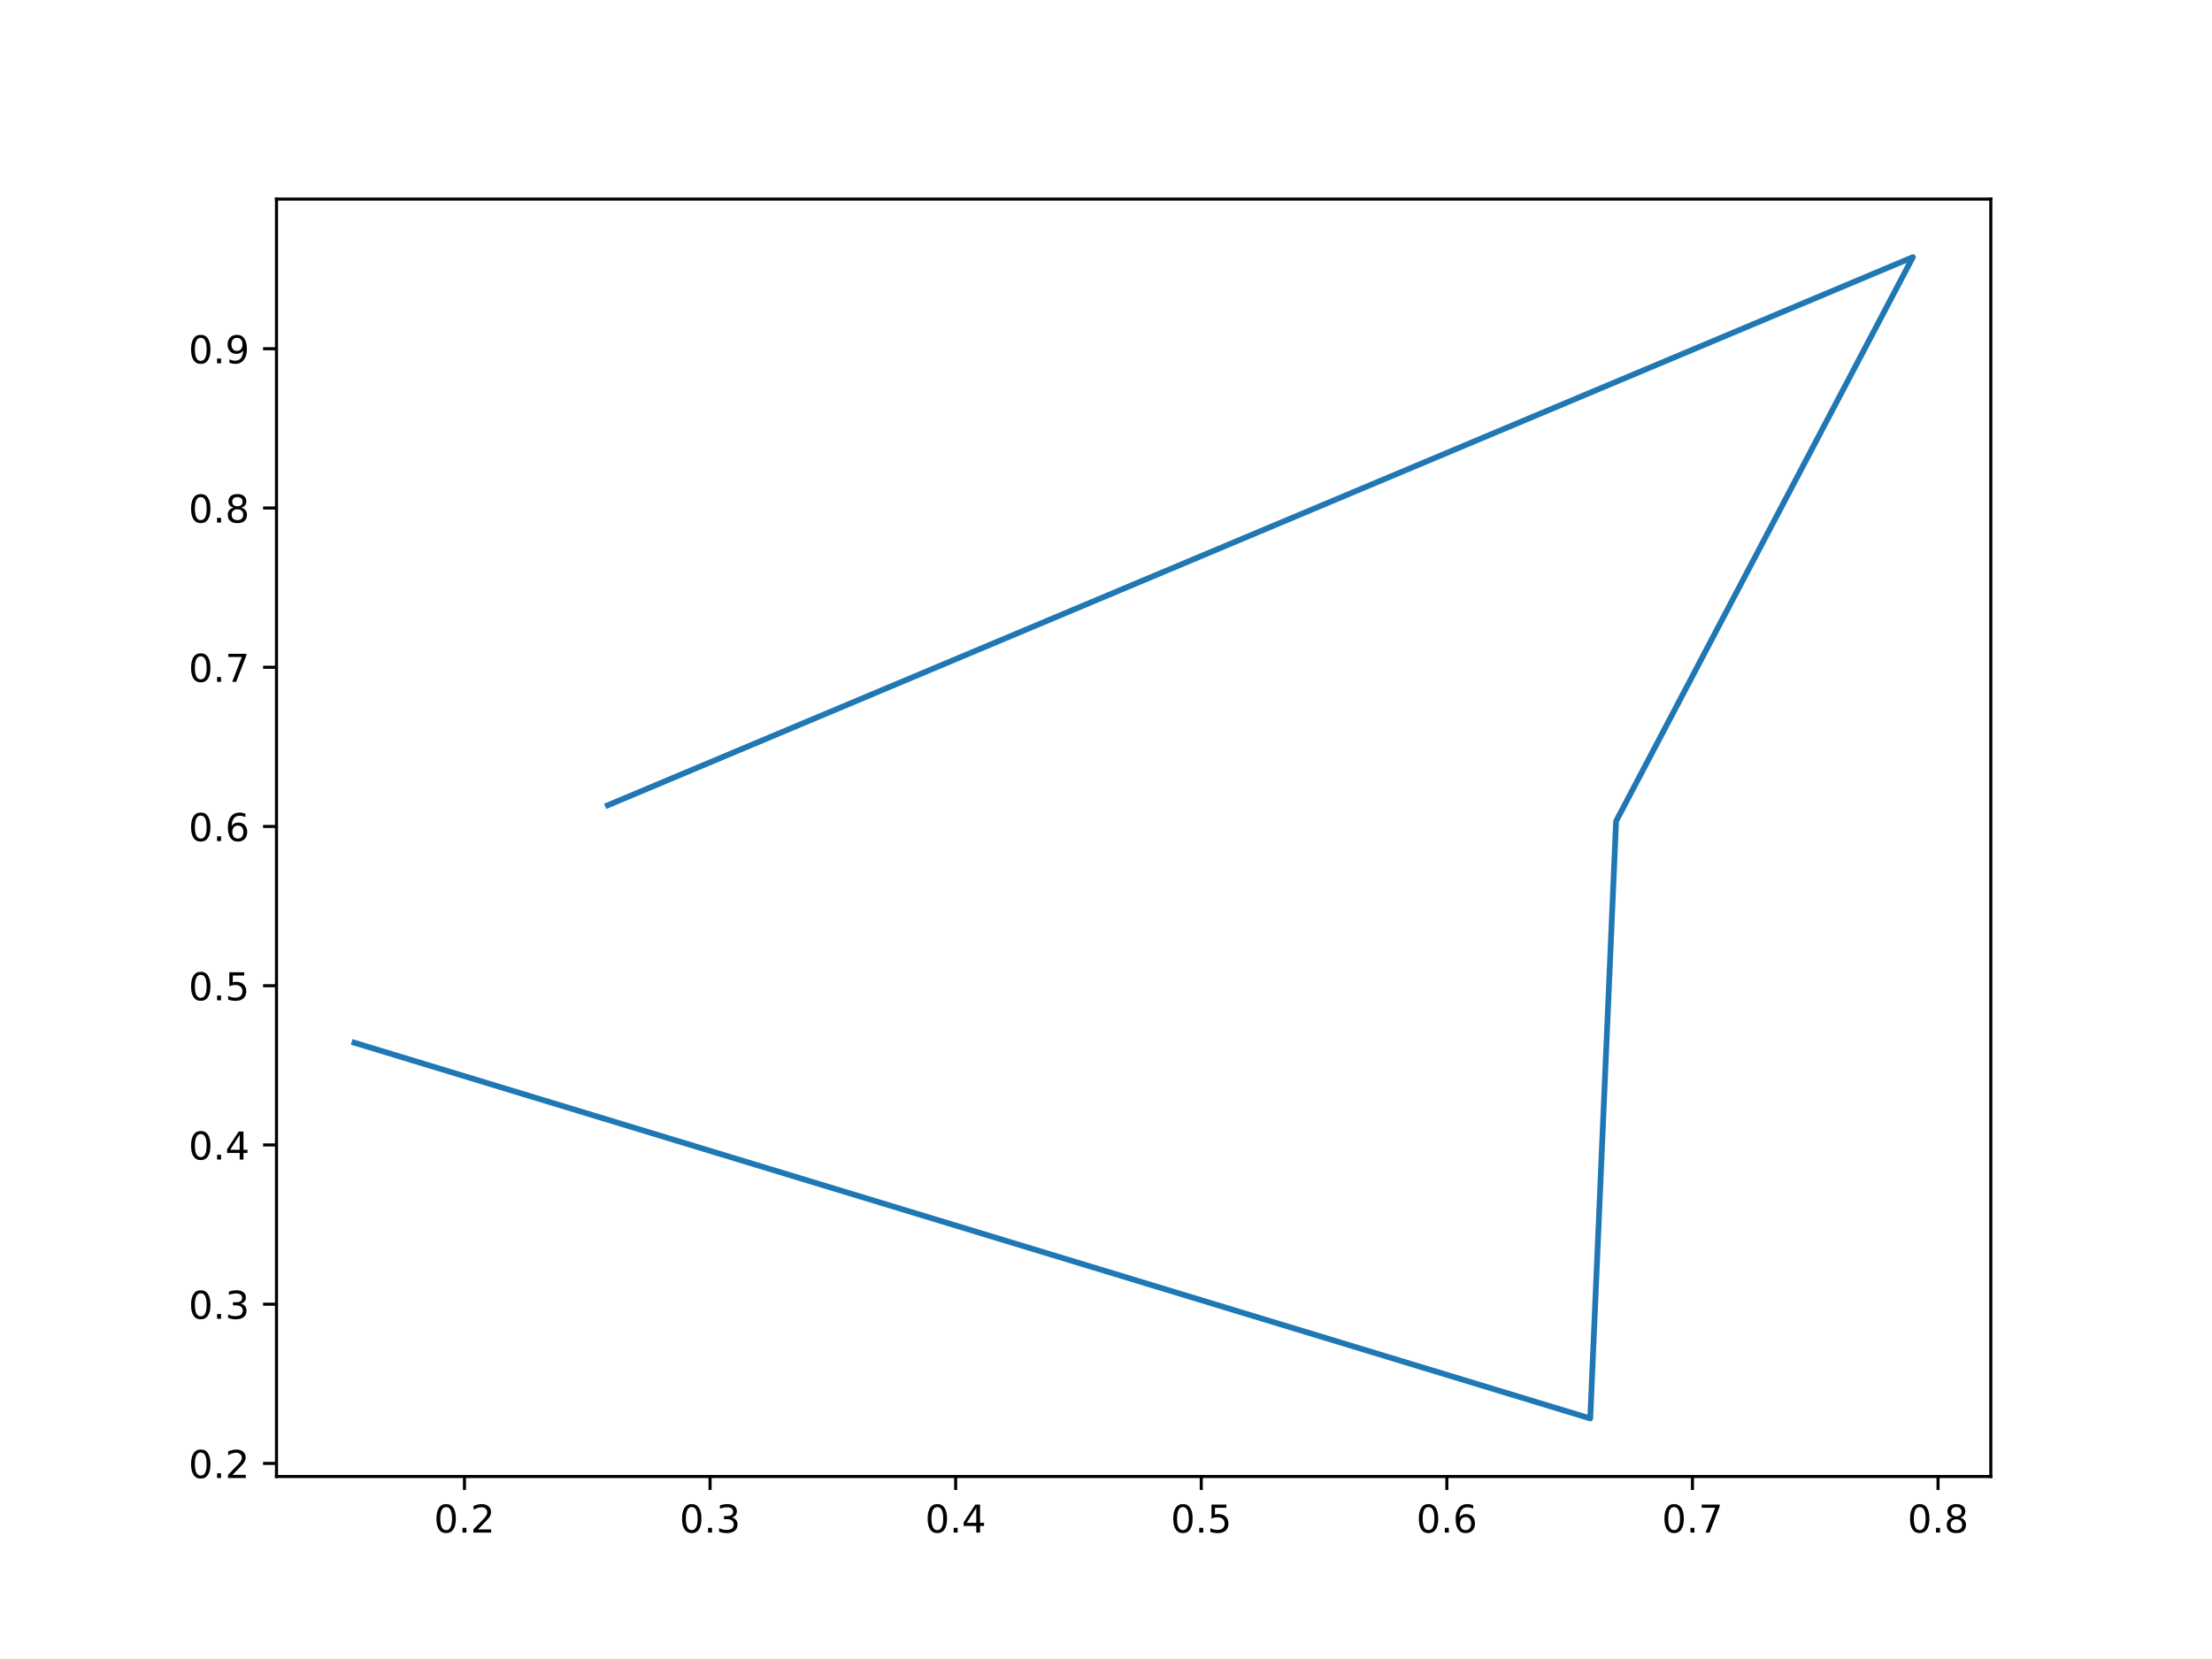
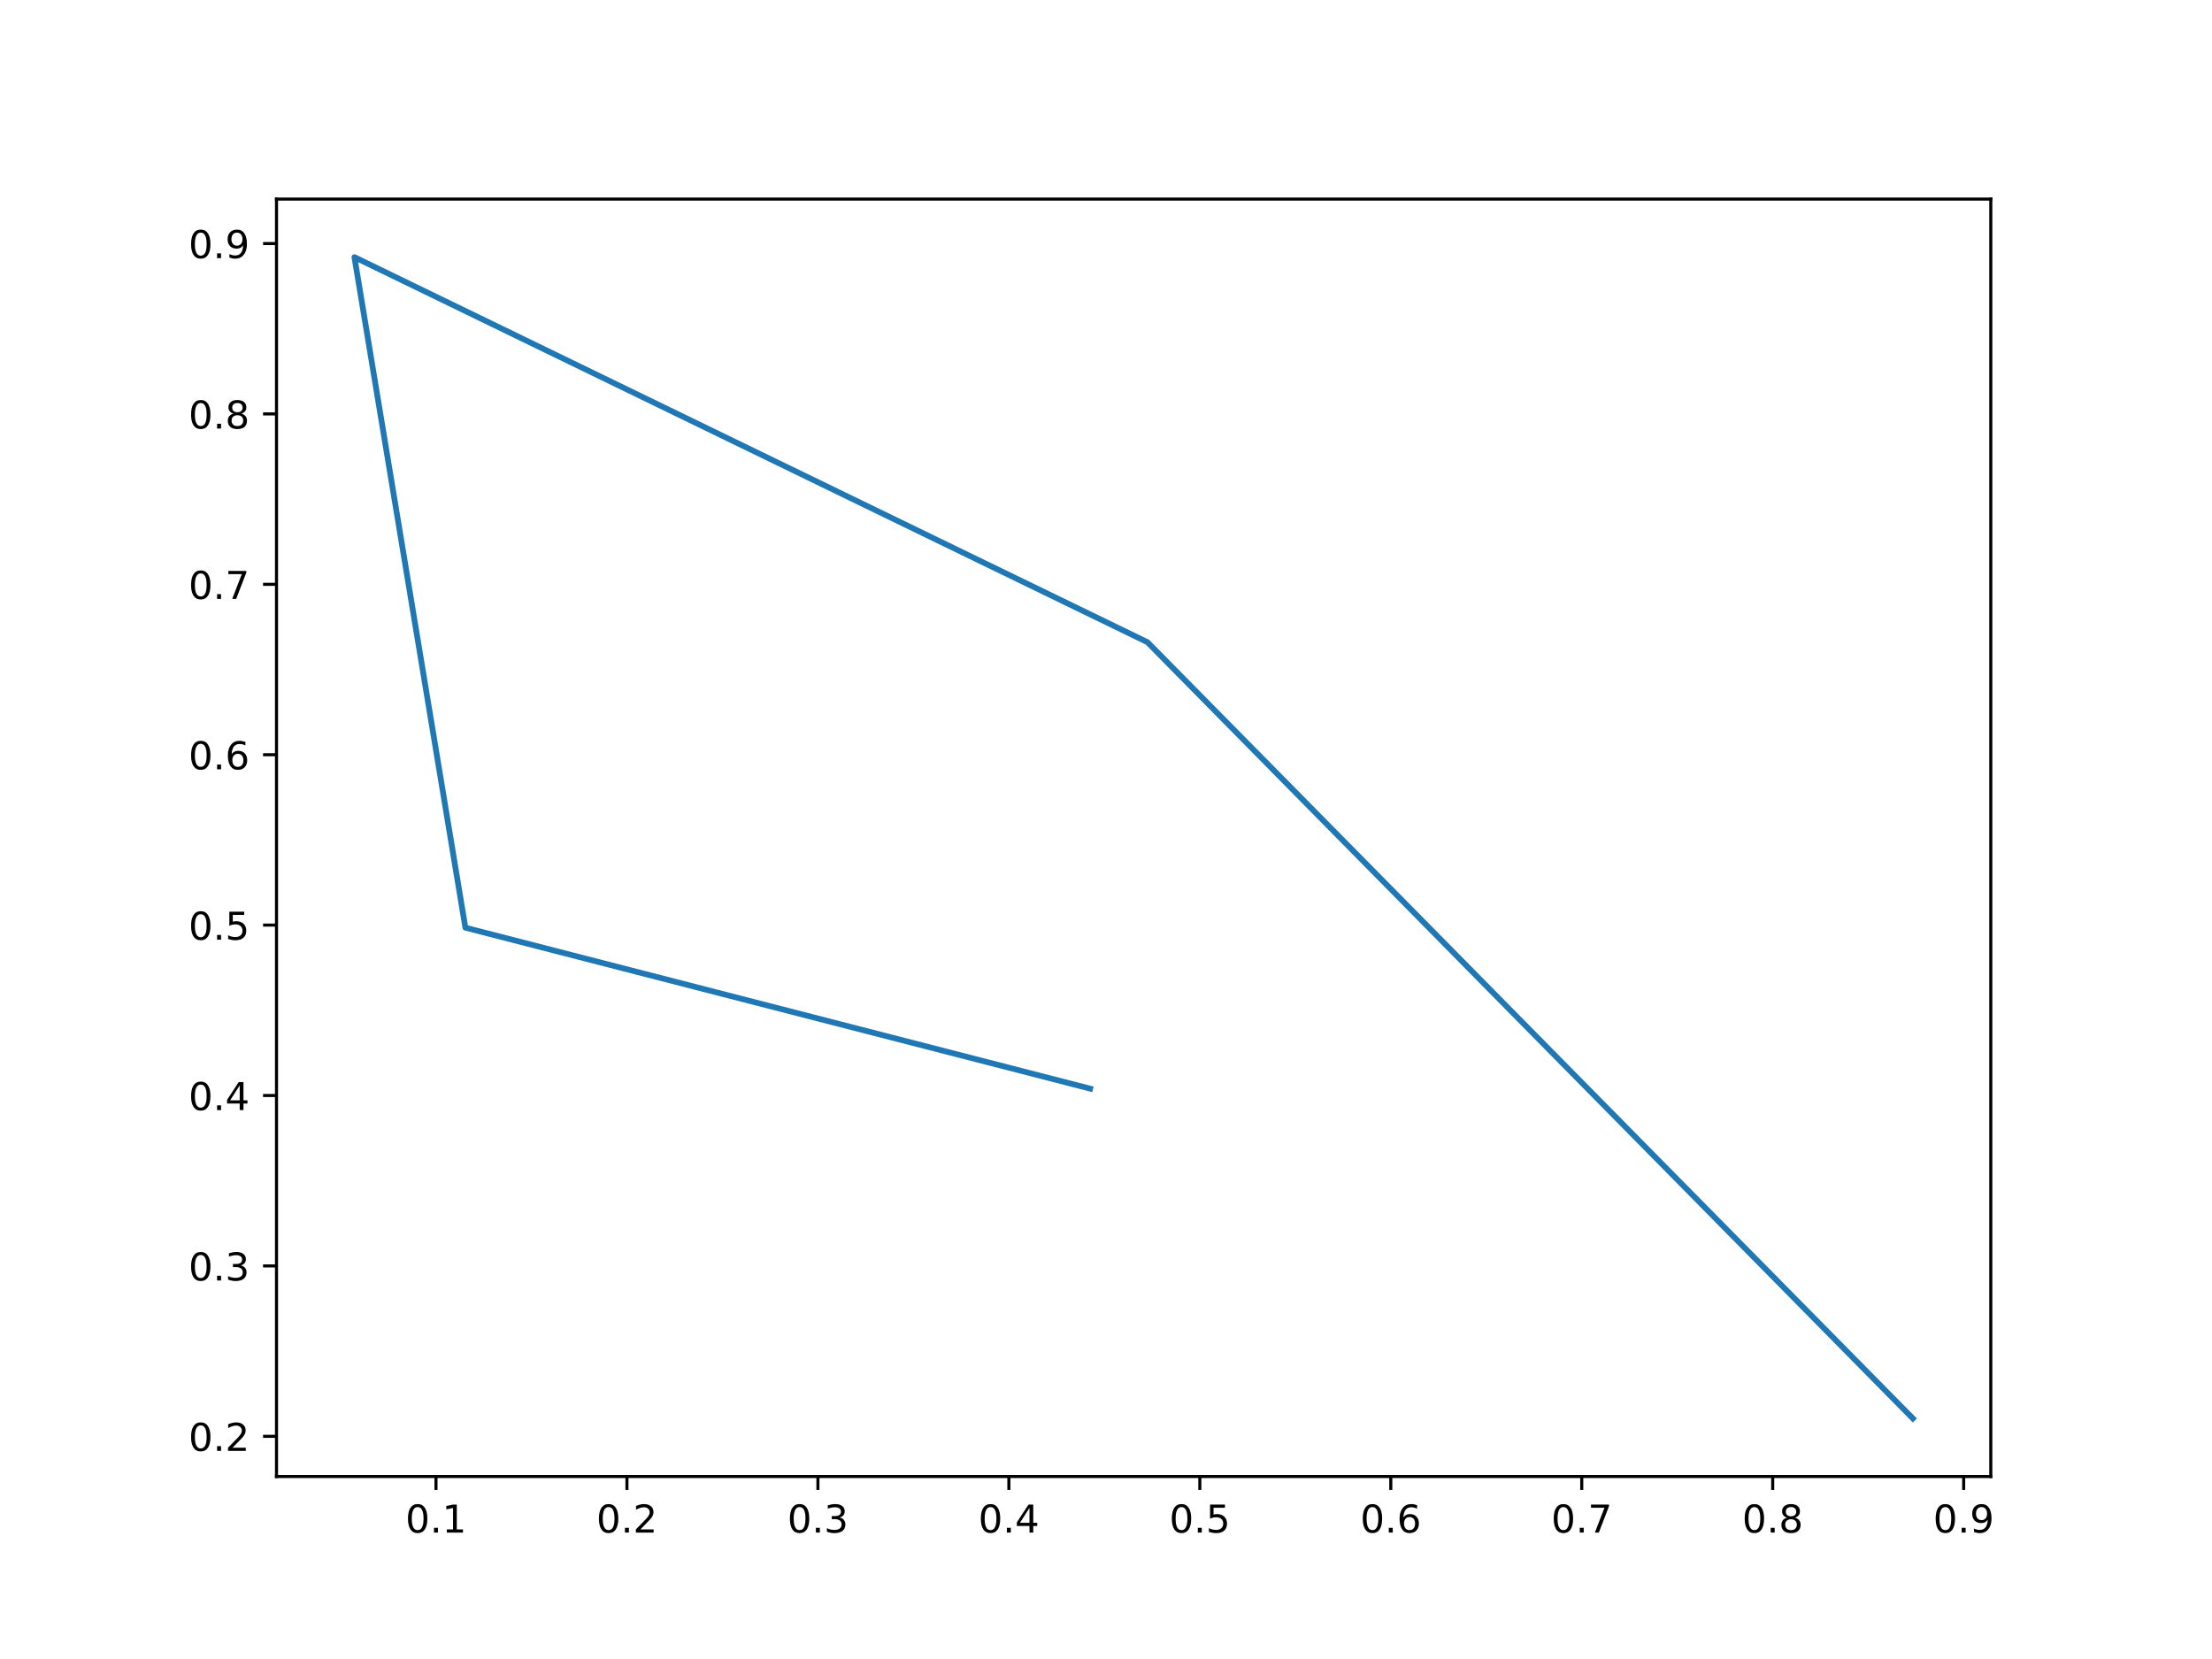
<svg xmlns="http://www.w3.org/2000/svg" xmlns:xlink="http://www.w3.org/1999/xlink" width="576pt" height="432pt" viewBox="0 0 576 432" version="1.1">
  <defs>
    <style type="text/css">*{stroke-linejoin: round; stroke-linecap: butt}</style>
  </defs>
  <g id="figure_1">
    <g id="patch_1">
      <path d="M 0 432  L 576 432  L 576 0  L 0 0  z " style="fill: #ffffff" />
    </g>
    <g id="axes_1">
      <g id="patch_2">
        <path d="M 72 384.48  L 518.4 384.48  L 518.4 51.84  L 72 51.84  z " style="fill: #ffffff" />
      </g>
      <g id="matplotlib.axis_1">
        <g id="xtick_1">
          <g id="line2d_1">
            <defs>
-               <path id="mb9d2e3eff4" d="M 0 0  L 0 3.5  " style="stroke: #000000; stroke-width: 0.8" />
+               <path id="m1944a4d457" d="M 0 0  L 0 3.5  " style="stroke: #000000; stroke-width: 0.8" />
            </defs>
            <g>
-               <use xlink:href="#mb9d2e3eff4" x="120.947" y="384.48" style="stroke: #000000; stroke-width: 0.8" />
+               <use xlink:href="#m1944a4d457" x="113.529" y="384.48" style="stroke: #000000; stroke-width: 0.8" />
            </g>
          </g>
          <g id="text_1">
-             <g transform="translate(112.9959 399.0784) scale(0.1 -0.1)">
+             <g transform="translate(105.5773 399.0784) scale(0.1 -0.1)">
              <defs>
                <path id="DejaVuSans-30" d="M 2034 4250  Q 1547 4250 1301 3770  Q 1056 3291 1056 2328  Q 1056 1369 1301 889  Q 1547 409 2034 409  Q 2525 409 2770 889  Q 3016 1369 3016 2328  Q 3016 3291 2770 3770  Q 2525 4250 2034 4250  z M 2034 4750  Q 2819 4750 3233 4129  Q 3647 3509 3647 2328  Q 3647 1150 3233 529  Q 2819 -91 2034 -91  Q 1250 -91 836 529  Q 422 1150 422 2328  Q 422 3509 836 4129  Q 1250 4750 2034 4750  z " transform="scale(0.015625)" />
                <path id="DejaVuSans-2e" d="M 684 794  L 1344 794  L 1344 0  L 684 0  L 684 794  z " transform="scale(0.015625)" />
-                 <path id="DejaVuSans-32" d="M 1228 531  L 3431 531  L 3431 0  L 469 0  L 469 531  Q 828 903 1448 1529  Q 2069 2156 2228 2338  Q 2531 2678 2651 2914  Q 2772 3150 2772 3378  Q 2772 3750 2511 3984  Q 2250 4219 1831 4219  Q 1534 4219 1204 4116  Q 875 4013 500 3803  L 500 4441  Q 881 4594 1212 4672  Q 1544 4750 1819 4750  Q 2544 4750 2975 4387  Q 3406 4025 3406 3419  Q 3406 3131 3298 2873  Q 3191 2616 2906 2266  Q 2828 2175 2409 1742  Q 1991 1309 1228 531  z " transform="scale(0.015625)" />
-               </defs>
-               <use xlink:href="#DejaVuSans-30" />
-               <use xlink:href="#DejaVuSans-2e" x="63.623" />
-               <use xlink:href="#DejaVuSans-32" x="95.41" />
+                 <path id="DejaVuSans-31" d="M 794 531  L 1825 531  L 1825 4091  L 703 3866  L 703 4441  L 1819 4666  L 2450 4666  L 2450 531  L 3481 531  L 3481 0  L 794 0  L 794 531  z " transform="scale(0.015625)" />
+               </defs>
+               <use xlink:href="#DejaVuSans-30" />
+               <use xlink:href="#DejaVuSans-2e" x="63.623" />
+               <use xlink:href="#DejaVuSans-31" x="95.41" />
            </g>
          </g>
        </g>
        <g id="xtick_2">
          <g id="line2d_2">
            <g>
-               <use xlink:href="#mb9d2e3eff4" x="184.9" y="384.48" style="stroke: #000000; stroke-width: 0.8" />
+               <use xlink:href="#m1944a4d457" x="163.255" y="384.48" style="stroke: #000000; stroke-width: 0.8" />
            </g>
          </g>
          <g id="text_2">
-             <g transform="translate(176.9486 399.0784) scale(0.1 -0.1)">
-               <defs>
-                 <path id="DejaVuSans-33" d="M 2597 2516  Q 3050 2419 3304 2112  Q 3559 1806 3559 1356  Q 3559 666 3084 287  Q 2609 -91 1734 -91  Q 1441 -91 1130 -33  Q 819 25 488 141  L 488 750  Q 750 597 1062 519  Q 1375 441 1716 441  Q 2309 441 2620 675  Q 2931 909 2931 1356  Q 2931 1769 2642 2001  Q 2353 2234 1838 2234  L 1294 2234  L 1294 2753  L 1863 2753  Q 2328 2753 2575 2939  Q 2822 3125 2822 3475  Q 2822 3834 2567 4026  Q 2313 4219 1838 4219  Q 1578 4219 1281 4162  Q 984 4106 628 3988  L 628 4550  Q 988 4650 1302 4700  Q 1616 4750 1894 4750  Q 2613 4750 3031 4423  Q 3450 4097 3450 3541  Q 3450 3153 3228 2886  Q 3006 2619 2597 2516  z " transform="scale(0.015625)" />
-               </defs>
-               <use xlink:href="#DejaVuSans-30" />
-               <use xlink:href="#DejaVuSans-2e" x="63.623" />
-               <use xlink:href="#DejaVuSans-33" x="95.41" />
+             <g transform="translate(155.3031 399.0784) scale(0.1 -0.1)">
+               <defs>
+                 <path id="DejaVuSans-32" d="M 1228 531  L 3431 531  L 3431 0  L 469 0  L 469 531  Q 828 903 1448 1529  Q 2069 2156 2228 2338  Q 2531 2678 2651 2914  Q 2772 3150 2772 3378  Q 2772 3750 2511 3984  Q 2250 4219 1831 4219  Q 1534 4219 1204 4116  Q 875 4013 500 3803  L 500 4441  Q 881 4594 1212 4672  Q 1544 4750 1819 4750  Q 2544 4750 2975 4387  Q 3406 4025 3406 3419  Q 3406 3131 3298 2873  Q 3191 2616 2906 2266  Q 2828 2175 2409 1742  Q 1991 1309 1228 531  z " transform="scale(0.015625)" />
+               </defs>
+               <use xlink:href="#DejaVuSans-30" />
+               <use xlink:href="#DejaVuSans-2e" x="63.623" />
+               <use xlink:href="#DejaVuSans-32" x="95.41" />
            </g>
          </g>
        </g>
        <g id="xtick_3">
          <g id="line2d_3">
            <g>
-               <use xlink:href="#mb9d2e3eff4" x="248.853" y="384.48" style="stroke: #000000; stroke-width: 0.8" />
+               <use xlink:href="#m1944a4d457" x="212.981" y="384.48" style="stroke: #000000; stroke-width: 0.8" />
            </g>
          </g>
          <g id="text_3">
-             <g transform="translate(240.9013 399.0784) scale(0.1 -0.1)">
-               <defs>
-                 <path id="DejaVuSans-34" d="M 2419 4116  L 825 1625  L 2419 1625  L 2419 4116  z M 2253 4666  L 3047 4666  L 3047 1625  L 3713 1625  L 3713 1100  L 3047 1100  L 3047 0  L 2419 0  L 2419 1100  L 313 1100  L 313 1709  L 2253 4666  z " transform="scale(0.015625)" />
-               </defs>
-               <use xlink:href="#DejaVuSans-30" />
-               <use xlink:href="#DejaVuSans-2e" x="63.623" />
-               <use xlink:href="#DejaVuSans-34" x="95.41" />
+             <g transform="translate(205.0289 399.0784) scale(0.1 -0.1)">
+               <defs>
+                 <path id="DejaVuSans-33" d="M 2597 2516  Q 3050 2419 3304 2112  Q 3559 1806 3559 1356  Q 3559 666 3084 287  Q 2609 -91 1734 -91  Q 1441 -91 1130 -33  Q 819 25 488 141  L 488 750  Q 750 597 1062 519  Q 1375 441 1716 441  Q 2309 441 2620 675  Q 2931 909 2931 1356  Q 2931 1769 2642 2001  Q 2353 2234 1838 2234  L 1294 2234  L 1294 2753  L 1863 2753  Q 2328 2753 2575 2939  Q 2822 3125 2822 3475  Q 2822 3834 2567 4026  Q 2313 4219 1838 4219  Q 1578 4219 1281 4162  Q 984 4106 628 3988  L 628 4550  Q 988 4650 1302 4700  Q 1616 4750 1894 4750  Q 2613 4750 3031 4423  Q 3450 4097 3450 3541  Q 3450 3153 3228 2886  Q 3006 2619 2597 2516  z " transform="scale(0.015625)" />
+               </defs>
+               <use xlink:href="#DejaVuSans-30" />
+               <use xlink:href="#DejaVuSans-2e" x="63.623" />
+               <use xlink:href="#DejaVuSans-33" x="95.41" />
            </g>
          </g>
        </g>
        <g id="xtick_4">
          <g id="line2d_4">
            <g>
-               <use xlink:href="#mb9d2e3eff4" x="312.806" y="384.48" style="stroke: #000000; stroke-width: 0.8" />
+               <use xlink:href="#m1944a4d457" x="262.706" y="384.48" style="stroke: #000000; stroke-width: 0.8" />
            </g>
          </g>
          <g id="text_4">
-             <g transform="translate(304.854 399.0784) scale(0.1 -0.1)">
-               <defs>
-                 <path id="DejaVuSans-35" d="M 691 4666  L 3169 4666  L 3169 4134  L 1269 4134  L 1269 2991  Q 1406 3038 1543 3061  Q 1681 3084 1819 3084  Q 2600 3084 3056 2656  Q 3513 2228 3513 1497  Q 3513 744 3044 326  Q 2575 -91 1722 -91  Q 1428 -91 1123 -41  Q 819 9 494 109  L 494 744  Q 775 591 1075 516  Q 1375 441 1709 441  Q 2250 441 2565 725  Q 2881 1009 2881 1497  Q 2881 1984 2565 2268  Q 2250 2553 1709 2553  Q 1456 2553 1204 2497  Q 953 2441 691 2322  L 691 4666  z " transform="scale(0.015625)" />
-               </defs>
-               <use xlink:href="#DejaVuSans-30" />
-               <use xlink:href="#DejaVuSans-2e" x="63.623" />
-               <use xlink:href="#DejaVuSans-35" x="95.41" />
+             <g transform="translate(254.7547 399.0784) scale(0.1 -0.1)">
+               <defs>
+                 <path id="DejaVuSans-34" d="M 2419 4116  L 825 1625  L 2419 1625  L 2419 4116  z M 2253 4666  L 3047 4666  L 3047 1625  L 3713 1625  L 3713 1100  L 3047 1100  L 3047 0  L 2419 0  L 2419 1100  L 313 1100  L 313 1709  L 2253 4666  z " transform="scale(0.015625)" />
+               </defs>
+               <use xlink:href="#DejaVuSans-30" />
+               <use xlink:href="#DejaVuSans-2e" x="63.623" />
+               <use xlink:href="#DejaVuSans-34" x="95.41" />
            </g>
          </g>
        </g>
        <g id="xtick_5">
          <g id="line2d_5">
            <g>
-               <use xlink:href="#mb9d2e3eff4" x="376.758" y="384.48" style="stroke: #000000; stroke-width: 0.8" />
+               <use xlink:href="#m1944a4d457" x="312.432" y="384.48" style="stroke: #000000; stroke-width: 0.8" />
            </g>
          </g>
          <g id="text_5">
-             <g transform="translate(368.8066 399.0784) scale(0.1 -0.1)">
-               <defs>
-                 <path id="DejaVuSans-36" d="M 2113 2584  Q 1688 2584 1439 2293  Q 1191 2003 1191 1497  Q 1191 994 1439 701  Q 1688 409 2113 409  Q 2538 409 2786 701  Q 3034 994 3034 1497  Q 3034 2003 2786 2293  Q 2538 2584 2113 2584  z M 3366 4563  L 3366 3988  Q 3128 4100 2886 4159  Q 2644 4219 2406 4219  Q 1781 4219 1451 3797  Q 1122 3375 1075 2522  Q 1259 2794 1537 2939  Q 1816 3084 2150 3084  Q 2853 3084 3261 2657  Q 3669 2231 3669 1497  Q 3669 778 3244 343  Q 2819 -91 2113 -91  Q 1303 -91 875 529  Q 447 1150 447 2328  Q 447 3434 972 4092  Q 1497 4750 2381 4750  Q 2619 4750 2861 4703  Q 3103 4656 3366 4563  z " transform="scale(0.015625)" />
-               </defs>
-               <use xlink:href="#DejaVuSans-30" />
-               <use xlink:href="#DejaVuSans-2e" x="63.623" />
-               <use xlink:href="#DejaVuSans-36" x="95.41" />
+             <g transform="translate(304.4805 399.0784) scale(0.1 -0.1)">
+               <defs>
+                 <path id="DejaVuSans-35" d="M 691 4666  L 3169 4666  L 3169 4134  L 1269 4134  L 1269 2991  Q 1406 3038 1543 3061  Q 1681 3084 1819 3084  Q 2600 3084 3056 2656  Q 3513 2228 3513 1497  Q 3513 744 3044 326  Q 2575 -91 1722 -91  Q 1428 -91 1123 -41  Q 819 9 494 109  L 494 744  Q 775 591 1075 516  Q 1375 441 1709 441  Q 2250 441 2565 725  Q 2881 1009 2881 1497  Q 2881 1984 2565 2268  Q 2250 2553 1709 2553  Q 1456 2553 1204 2497  Q 953 2441 691 2322  L 691 4666  z " transform="scale(0.015625)" />
+               </defs>
+               <use xlink:href="#DejaVuSans-30" />
+               <use xlink:href="#DejaVuSans-2e" x="63.623" />
+               <use xlink:href="#DejaVuSans-35" x="95.41" />
            </g>
          </g>
        </g>
        <g id="xtick_6">
          <g id="line2d_6">
            <g>
-               <use xlink:href="#mb9d2e3eff4" x="440.711" y="384.48" style="stroke: #000000; stroke-width: 0.8" />
+               <use xlink:href="#m1944a4d457" x="362.158" y="384.48" style="stroke: #000000; stroke-width: 0.8" />
            </g>
          </g>
          <g id="text_6">
-             <g transform="translate(432.7593 399.0784) scale(0.1 -0.1)">
-               <defs>
-                 <path id="DejaVuSans-37" d="M 525 4666  L 3525 4666  L 3525 4397  L 1831 0  L 1172 0  L 2766 4134  L 525 4134  L 525 4666  z " transform="scale(0.015625)" />
-               </defs>
-               <use xlink:href="#DejaVuSans-30" />
-               <use xlink:href="#DejaVuSans-2e" x="63.623" />
-               <use xlink:href="#DejaVuSans-37" x="95.41" />
+             <g transform="translate(354.2064 399.0784) scale(0.1 -0.1)">
+               <defs>
+                 <path id="DejaVuSans-36" d="M 2113 2584  Q 1688 2584 1439 2293  Q 1191 2003 1191 1497  Q 1191 994 1439 701  Q 1688 409 2113 409  Q 2538 409 2786 701  Q 3034 994 3034 1497  Q 3034 2003 2786 2293  Q 2538 2584 2113 2584  z M 3366 4563  L 3366 3988  Q 3128 4100 2886 4159  Q 2644 4219 2406 4219  Q 1781 4219 1451 3797  Q 1122 3375 1075 2522  Q 1259 2794 1537 2939  Q 1816 3084 2150 3084  Q 2853 3084 3261 2657  Q 3669 2231 3669 1497  Q 3669 778 3244 343  Q 2819 -91 2113 -91  Q 1303 -91 875 529  Q 447 1150 447 2328  Q 447 3434 972 4092  Q 1497 4750 2381 4750  Q 2619 4750 2861 4703  Q 3103 4656 3366 4563  z " transform="scale(0.015625)" />
+               </defs>
+               <use xlink:href="#DejaVuSans-30" />
+               <use xlink:href="#DejaVuSans-2e" x="63.623" />
+               <use xlink:href="#DejaVuSans-36" x="95.41" />
            </g>
          </g>
        </g>
        <g id="xtick_7">
          <g id="line2d_7">
            <g>
-               <use xlink:href="#mb9d2e3eff4" x="504.664" y="384.48" style="stroke: #000000; stroke-width: 0.8" />
+               <use xlink:href="#m1944a4d457" x="411.884" y="384.48" style="stroke: #000000; stroke-width: 0.8" />
            </g>
          </g>
          <g id="text_7">
-             <g transform="translate(496.712 399.0784) scale(0.1 -0.1)">
+             <g transform="translate(403.9322 399.0784) scale(0.1 -0.1)">
+               <defs>
+                 <path id="DejaVuSans-37" d="M 525 4666  L 3525 4666  L 3525 4397  L 1831 0  L 1172 0  L 2766 4134  L 525 4134  L 525 4666  z " transform="scale(0.015625)" />
+               </defs>
+               <use xlink:href="#DejaVuSans-30" />
+               <use xlink:href="#DejaVuSans-2e" x="63.623" />
+               <use xlink:href="#DejaVuSans-37" x="95.41" />
+             </g>
+           </g>
+         </g>
+         <g id="xtick_8">
+           <g id="line2d_8">
+             <g>
+               <use xlink:href="#m1944a4d457" x="461.61" y="384.48" style="stroke: #000000; stroke-width: 0.8" />
+             </g>
+           </g>
+           <g id="text_8">
+             <g transform="translate(453.658 399.0784) scale(0.1 -0.1)">
              <defs>
                <path id="DejaVuSans-38" d="M 2034 2216  Q 1584 2216 1326 1975  Q 1069 1734 1069 1313  Q 1069 891 1326 650  Q 1584 409 2034 409  Q 2484 409 2743 651  Q 3003 894 3003 1313  Q 3003 1734 2745 1975  Q 2488 2216 2034 2216  z M 1403 2484  Q 997 2584 770 2862  Q 544 3141 544 3541  Q 544 4100 942 4425  Q 1341 4750 2034 4750  Q 2731 4750 3128 4425  Q 3525 4100 3525 3541  Q 3525 3141 3298 2862  Q 3072 2584 2669 2484  Q 3125 2378 3379 2068  Q 3634 1759 3634 1313  Q 3634 634 3220 271  Q 2806 -91 2034 -91  Q 1263 -91 848 271  Q 434 634 434 1313  Q 434 1759 690 2068  Q 947 2378 1403 2484  z M 1172 3481  Q 1172 3119 1398 2916  Q 1625 2713 2034 2713  Q 2441 2713 2670 2916  Q 2900 3119 2900 3481  Q 2900 3844 2670 4047  Q 2441 4250 2034 4250  Q 1625 4250 1398 4047  Q 1172 3844 1172 3481  z " transform="scale(0.015625)" />
              </defs>
              <use xlink:href="#DejaVuSans-30" />
              <use xlink:href="#DejaVuSans-2e" x="63.623" />
              <use xlink:href="#DejaVuSans-38" x="95.41" />
+             </g>
+           </g>
+         </g>
+         <g id="xtick_9">
+           <g id="line2d_9">
+             <g>
+               <use xlink:href="#m1944a4d457" x="511.335" y="384.48" style="stroke: #000000; stroke-width: 0.8" />
+             </g>
+           </g>
+           <g id="text_9">
+             <g transform="translate(503.3838 399.0784) scale(0.1 -0.1)">
+               <defs>
+                 <path id="DejaVuSans-39" d="M 703 97  L 703 672  Q 941 559 1184 500  Q 1428 441 1663 441  Q 2288 441 2617 861  Q 2947 1281 2994 2138  Q 2813 1869 2534 1725  Q 2256 1581 1919 1581  Q 1219 1581 811 2004  Q 403 2428 403 3163  Q 403 3881 828 4315  Q 1253 4750 1959 4750  Q 2769 4750 3195 4129  Q 3622 3509 3622 2328  Q 3622 1225 3098 567  Q 2575 -91 1691 -91  Q 1453 -91 1209 -44  Q 966 3 703 97  z M 1959 2075  Q 2384 2075 2632 2365  Q 2881 2656 2881 3163  Q 2881 3666 2632 3958  Q 2384 4250 1959 4250  Q 1534 4250 1286 3958  Q 1038 3666 1038 3163  Q 1038 2656 1286 2365  Q 1534 2075 1959 2075  z " transform="scale(0.015625)" />
+               </defs>
+               <use xlink:href="#DejaVuSans-30" />
+               <use xlink:href="#DejaVuSans-2e" x="63.623" />
+               <use xlink:href="#DejaVuSans-39" x="95.41" />
            </g>
          </g>
        </g>
      </g>
      <g id="matplotlib.axis_2">
        <g id="ytick_1">
-           <g id="line2d_8">
+           <g id="line2d_10">
            <defs>
-               <path id="mf85d0b0a3a" d="M 0 0  L -3.5 0  " style="stroke: #000000; stroke-width: 0.8" />
+               <path id="mad1198c461" d="M 0 0  L -3.5 0  " style="stroke: #000000; stroke-width: 0.8" />
            </defs>
            <g>
-               <use xlink:href="#mf85d0b0a3a" x="72" y="381.073" style="stroke: #000000; stroke-width: 0.8" />
-             </g>
-           </g>
-           <g id="text_8">
-             <g transform="translate(49.09687 384.8725) scale(0.1 -0.1)">
+               <use xlink:href="#mad1198c461" x="72" y="374.009" style="stroke: #000000; stroke-width: 0.8" />
+             </g>
+           </g>
+           <g id="text_10">
+             <g transform="translate(49.09687 377.8085) scale(0.1 -0.1)">
              <use xlink:href="#DejaVuSans-30" />
              <use xlink:href="#DejaVuSans-2e" x="63.623" />
              <use xlink:href="#DejaVuSans-32" x="95.41" />
            </g>
          </g>
        </g>
        <g id="ytick_2">
-           <g id="line2d_9">
-             <g>
-               <use xlink:href="#mf85d0b0a3a" x="72" y="339.608" style="stroke: #000000; stroke-width: 0.8" />
-             </g>
-           </g>
-           <g id="text_9">
-             <g transform="translate(49.09687 343.4068) scale(0.1 -0.1)">
+           <g id="line2d_11">
+             <g>
+               <use xlink:href="#mad1198c461" x="72" y="329.639" style="stroke: #000000; stroke-width: 0.8" />
+             </g>
+           </g>
+           <g id="text_11">
+             <g transform="translate(49.09687 333.438) scale(0.1 -0.1)">
              <use xlink:href="#DejaVuSans-30" />
              <use xlink:href="#DejaVuSans-2e" x="63.623" />
              <use xlink:href="#DejaVuSans-33" x="95.41" />
            </g>
          </g>
        </g>
        <g id="ytick_3">
-           <g id="line2d_10">
-             <g>
-               <use xlink:href="#mf85d0b0a3a" x="72" y="298.142" style="stroke: #000000; stroke-width: 0.8" />
-             </g>
-           </g>
-           <g id="text_10">
-             <g transform="translate(49.09687 301.941) scale(0.1 -0.1)">
+           <g id="line2d_12">
+             <g>
+               <use xlink:href="#mad1198c461" x="72" y="285.268" style="stroke: #000000; stroke-width: 0.8" />
+             </g>
+           </g>
+           <g id="text_12">
+             <g transform="translate(49.09687 289.0675) scale(0.1 -0.1)">
              <use xlink:href="#DejaVuSans-30" />
              <use xlink:href="#DejaVuSans-2e" x="63.623" />
              <use xlink:href="#DejaVuSans-34" x="95.41" />
            </g>
          </g>
        </g>
        <g id="ytick_4">
-           <g id="line2d_11">
-             <g>
-               <use xlink:href="#mf85d0b0a3a" x="72" y="256.676" style="stroke: #000000; stroke-width: 0.8" />
-             </g>
-           </g>
-           <g id="text_11">
-             <g transform="translate(49.09687 260.4753) scale(0.1 -0.1)">
+           <g id="line2d_13">
+             <g>
+               <use xlink:href="#mad1198c461" x="72" y="240.898" style="stroke: #000000; stroke-width: 0.8" />
+             </g>
+           </g>
+           <g id="text_13">
+             <g transform="translate(49.09687 244.6971) scale(0.1 -0.1)">
              <use xlink:href="#DejaVuSans-30" />
              <use xlink:href="#DejaVuSans-2e" x="63.623" />
              <use xlink:href="#DejaVuSans-35" x="95.41" />
            </g>
          </g>
        </g>
        <g id="ytick_5">
-           <g id="line2d_12">
-             <g>
-               <use xlink:href="#mf85d0b0a3a" x="72" y="215.21" style="stroke: #000000; stroke-width: 0.8" />
-             </g>
-           </g>
-           <g id="text_12">
-             <g transform="translate(49.09687 219.0095) scale(0.1 -0.1)">
+           <g id="line2d_14">
+             <g>
+               <use xlink:href="#mad1198c461" x="72" y="196.527" style="stroke: #000000; stroke-width: 0.8" />
+             </g>
+           </g>
+           <g id="text_14">
+             <g transform="translate(49.09687 200.3266) scale(0.1 -0.1)">
              <use xlink:href="#DejaVuSans-30" />
              <use xlink:href="#DejaVuSans-2e" x="63.623" />
              <use xlink:href="#DejaVuSans-36" x="95.41" />
            </g>
          </g>
        </g>
        <g id="ytick_6">
-           <g id="line2d_13">
-             <g>
-               <use xlink:href="#mf85d0b0a3a" x="72" y="173.745" style="stroke: #000000; stroke-width: 0.8" />
-             </g>
-           </g>
-           <g id="text_13">
-             <g transform="translate(49.09687 177.5438) scale(0.1 -0.1)">
+           <g id="line2d_15">
+             <g>
+               <use xlink:href="#mad1198c461" x="72" y="152.157" style="stroke: #000000; stroke-width: 0.8" />
+             </g>
+           </g>
+           <g id="text_15">
+             <g transform="translate(49.09687 155.9561) scale(0.1 -0.1)">
              <use xlink:href="#DejaVuSans-30" />
              <use xlink:href="#DejaVuSans-2e" x="63.623" />
              <use xlink:href="#DejaVuSans-37" x="95.41" />
            </g>
          </g>
        </g>
        <g id="ytick_7">
-           <g id="line2d_14">
-             <g>
-               <use xlink:href="#mf85d0b0a3a" x="72" y="132.279" style="stroke: #000000; stroke-width: 0.8" />
-             </g>
-           </g>
-           <g id="text_14">
-             <g transform="translate(49.09687 136.078) scale(0.1 -0.1)">
+           <g id="line2d_16">
+             <g>
+               <use xlink:href="#mad1198c461" x="72" y="107.786" style="stroke: #000000; stroke-width: 0.8" />
+             </g>
+           </g>
+           <g id="text_16">
+             <g transform="translate(49.09687 111.5857) scale(0.1 -0.1)">
              <use xlink:href="#DejaVuSans-30" />
              <use xlink:href="#DejaVuSans-2e" x="63.623" />
              <use xlink:href="#DejaVuSans-38" x="95.41" />
            </g>
          </g>
        </g>
        <g id="ytick_8">
-           <g id="line2d_15">
-             <g>
-               <use xlink:href="#mf85d0b0a3a" x="72" y="90.813" style="stroke: #000000; stroke-width: 0.8" />
-             </g>
-           </g>
-           <g id="text_15">
-             <g transform="translate(49.09687 94.61227) scale(0.1 -0.1)">
-               <defs>
-                 <path id="DejaVuSans-39" d="M 703 97  L 703 672  Q 941 559 1184 500  Q 1428 441 1663 441  Q 2288 441 2617 861  Q 2947 1281 2994 2138  Q 2813 1869 2534 1725  Q 2256 1581 1919 1581  Q 1219 1581 811 2004  Q 403 2428 403 3163  Q 403 3881 828 4315  Q 1253 4750 1959 4750  Q 2769 4750 3195 4129  Q 3622 3509 3622 2328  Q 3622 1225 3098 567  Q 2575 -91 1691 -91  Q 1453 -91 1209 -44  Q 966 3 703 97  z M 1959 2075  Q 2384 2075 2632 2365  Q 2881 2656 2881 3163  Q 2881 3666 2632 3958  Q 2384 4250 1959 4250  Q 1534 4250 1286 3958  Q 1038 3666 1038 3163  Q 1038 2656 1286 2365  Q 1534 2075 1959 2075  z " transform="scale(0.015625)" />
-               </defs>
+           <g id="line2d_17">
+             <g>
+               <use xlink:href="#mad1198c461" x="72" y="63.416" style="stroke: #000000; stroke-width: 0.8" />
+             </g>
+           </g>
+           <g id="text_17">
+             <g transform="translate(49.09687 67.2152) scale(0.1 -0.1)">
              <use xlink:href="#DejaVuSans-30" />
              <use xlink:href="#DejaVuSans-2e" x="63.623" />
              <use xlink:href="#DejaVuSans-39" x="95.41" />
            </g>
          </g>
        </g>
      </g>
-       <g id="line2d_16">
-         <path d="M 158.281 209.687  L 498.109 66.96  L 420.823 213.841  L 414.098 369.36  L 92.291 271.524  " clip-path="url(#p2741dbbc18)" style="fill: none; stroke: #1f77b4; stroke-width: 1.5; stroke-linecap: square" />
+       <g id="line2d_18">
+         <path d="M 498.109 369.36  L 298.8 167.23  L 92.291 66.96  L 121.187 241.568  L 283.875 283.48  " clip-path="url(#pac8f9728bc)" style="fill: none; stroke: #1f77b4; stroke-width: 1.5; stroke-linecap: square" />
      </g>
      <g id="patch_3">
        <path d="M 72 384.48  L 72 51.84  " style="fill: none; stroke: #000000; stroke-width: 0.8; stroke-linejoin: miter; stroke-linecap: square" />
      </g>
      <g id="patch_4">
        <path d="M 518.4 384.48  L 518.4 51.84  " style="fill: none; stroke: #000000; stroke-width: 0.8; stroke-linejoin: miter; stroke-linecap: square" />
      </g>
      <g id="patch_5">
        <path d="M 72 384.48  L 518.4 384.48  " style="fill: none; stroke: #000000; stroke-width: 0.8; stroke-linejoin: miter; stroke-linecap: square" />
      </g>
      <g id="patch_6">
        <path d="M 72 51.84  L 518.4 51.84  " style="fill: none; stroke: #000000; stroke-width: 0.8; stroke-linejoin: miter; stroke-linecap: square" />
      </g>
    </g>
  </g>
  <defs>
-     <clipPath id="p2741dbbc18">
+     <clipPath id="pac8f9728bc">
      <rect x="72" y="51.84" width="446.4" height="332.64" />
    </clipPath>
  </defs>
</svg>
